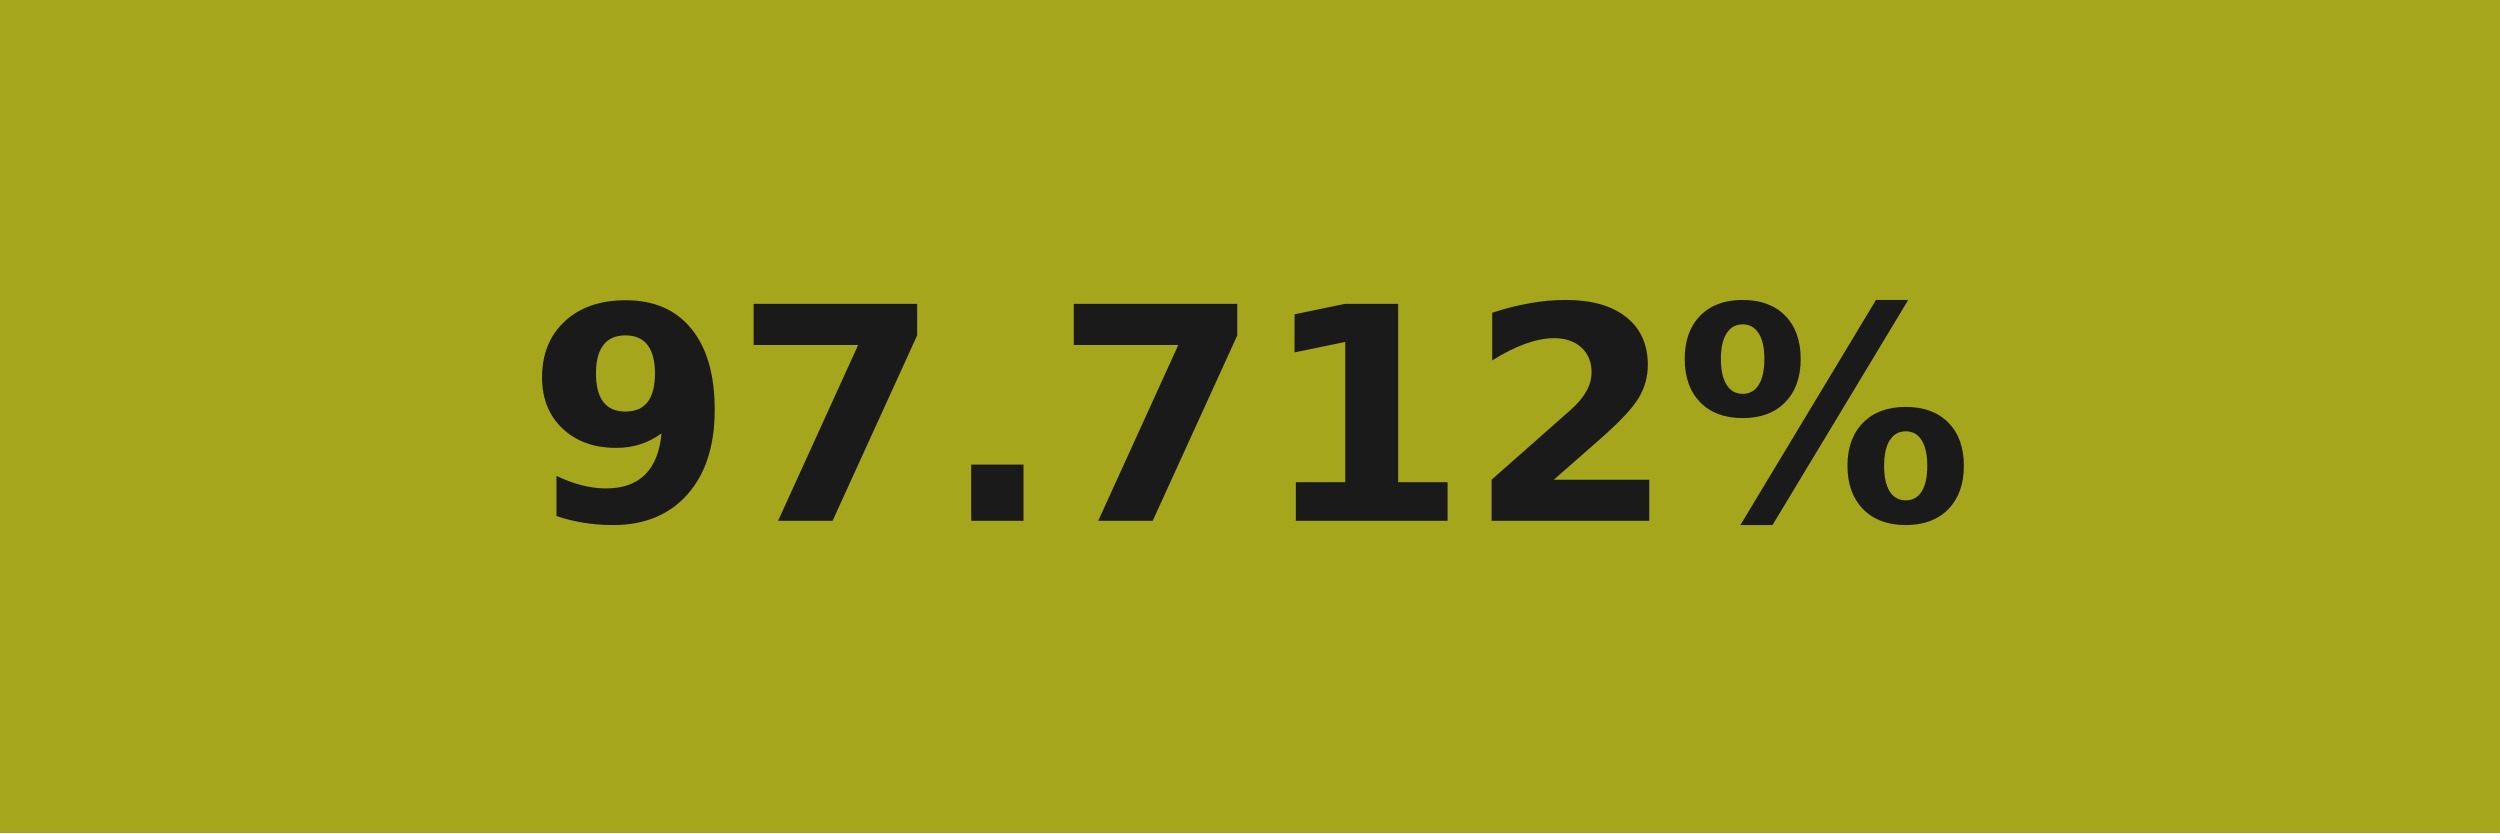
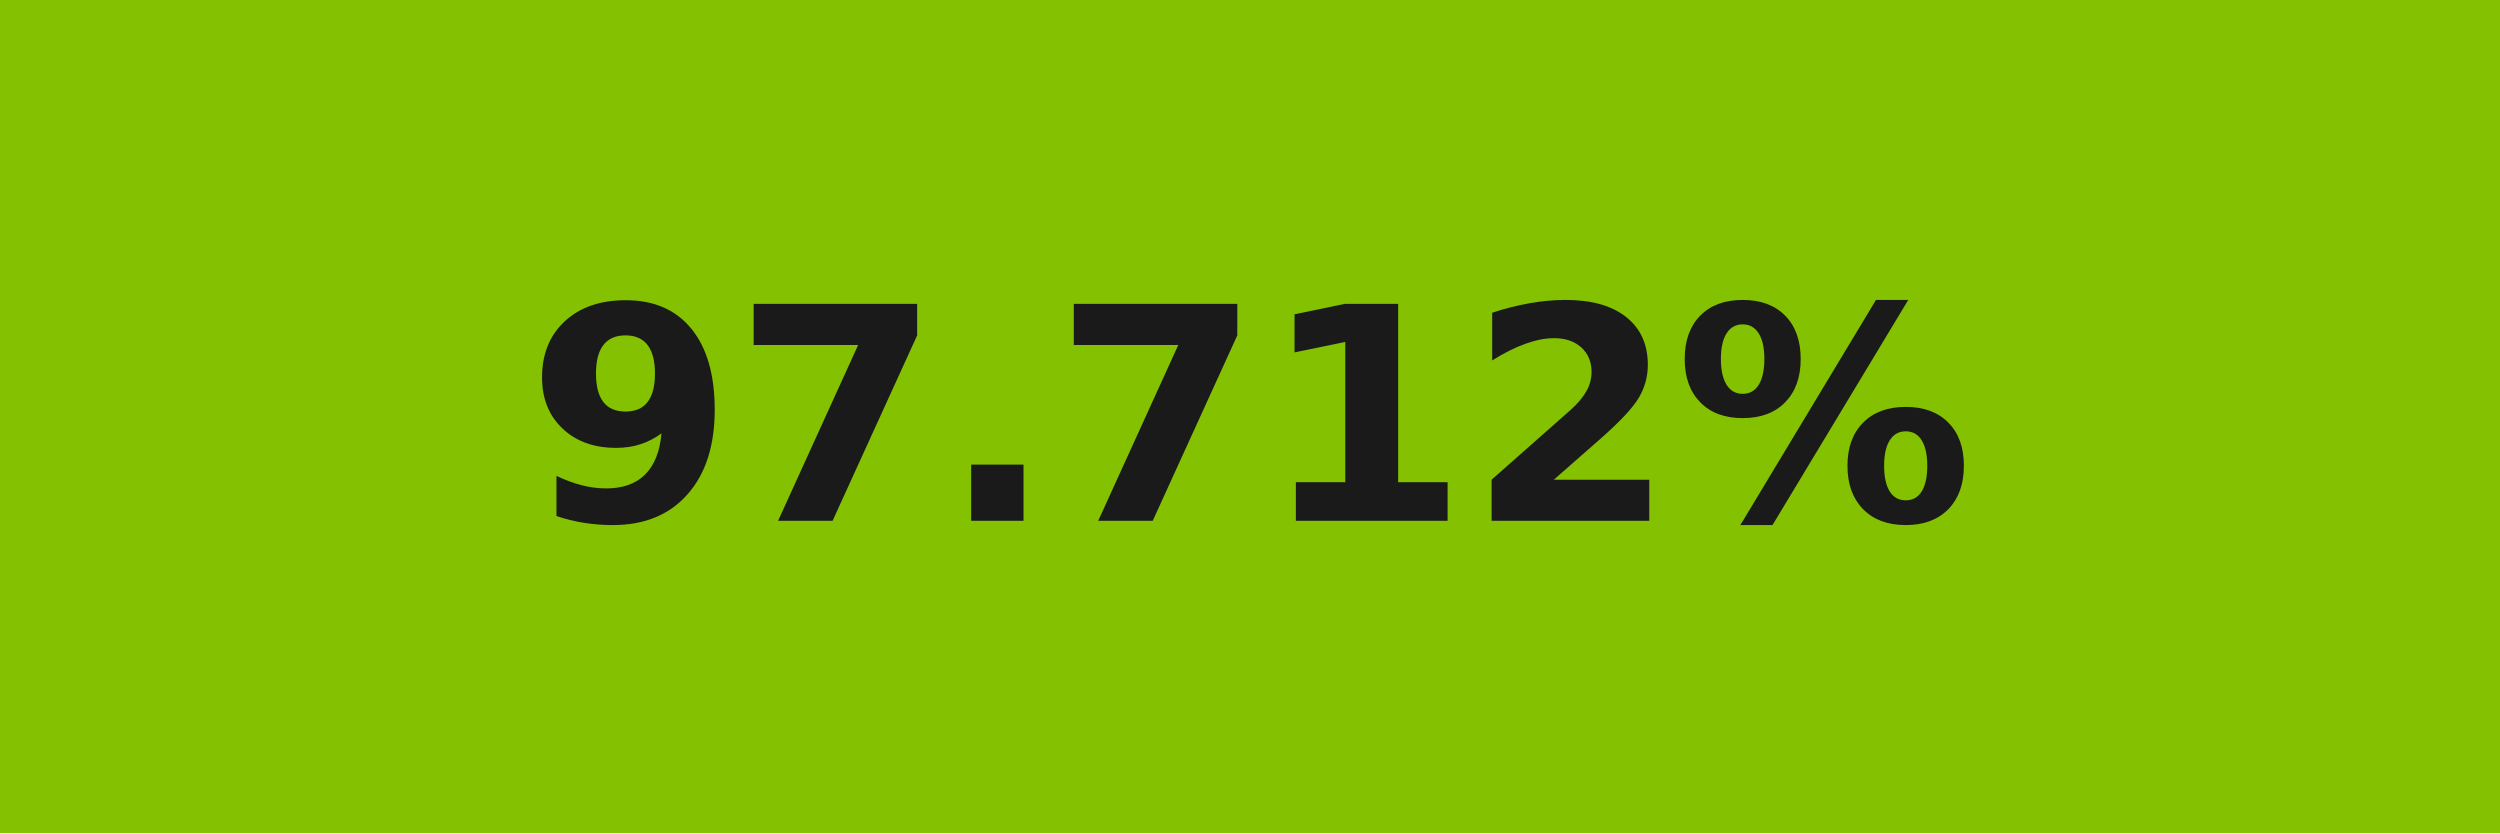
<svg xmlns="http://www.w3.org/2000/svg" width="84" height="28" role="img" aria-label="97.712%">
  <g shape-rendering="crispEdges">
-     <rect width="84" height="28" fill="#a5a61c" />
+     <rect width="84" height="28" fill="#83c101" />
  </g>
  <g fill="#fff" text-anchor="middle" font-family="Verdana,Geneva,DejaVu Sans,sans-serif" text-rendering="geometricPrecision" font-size="100">
    <text transform="scale(.1)" x="420" y="175" textLength="597.5" fill="#1a1a1a" font-weight="bold">97.712%</text>
  </g>
</svg>
